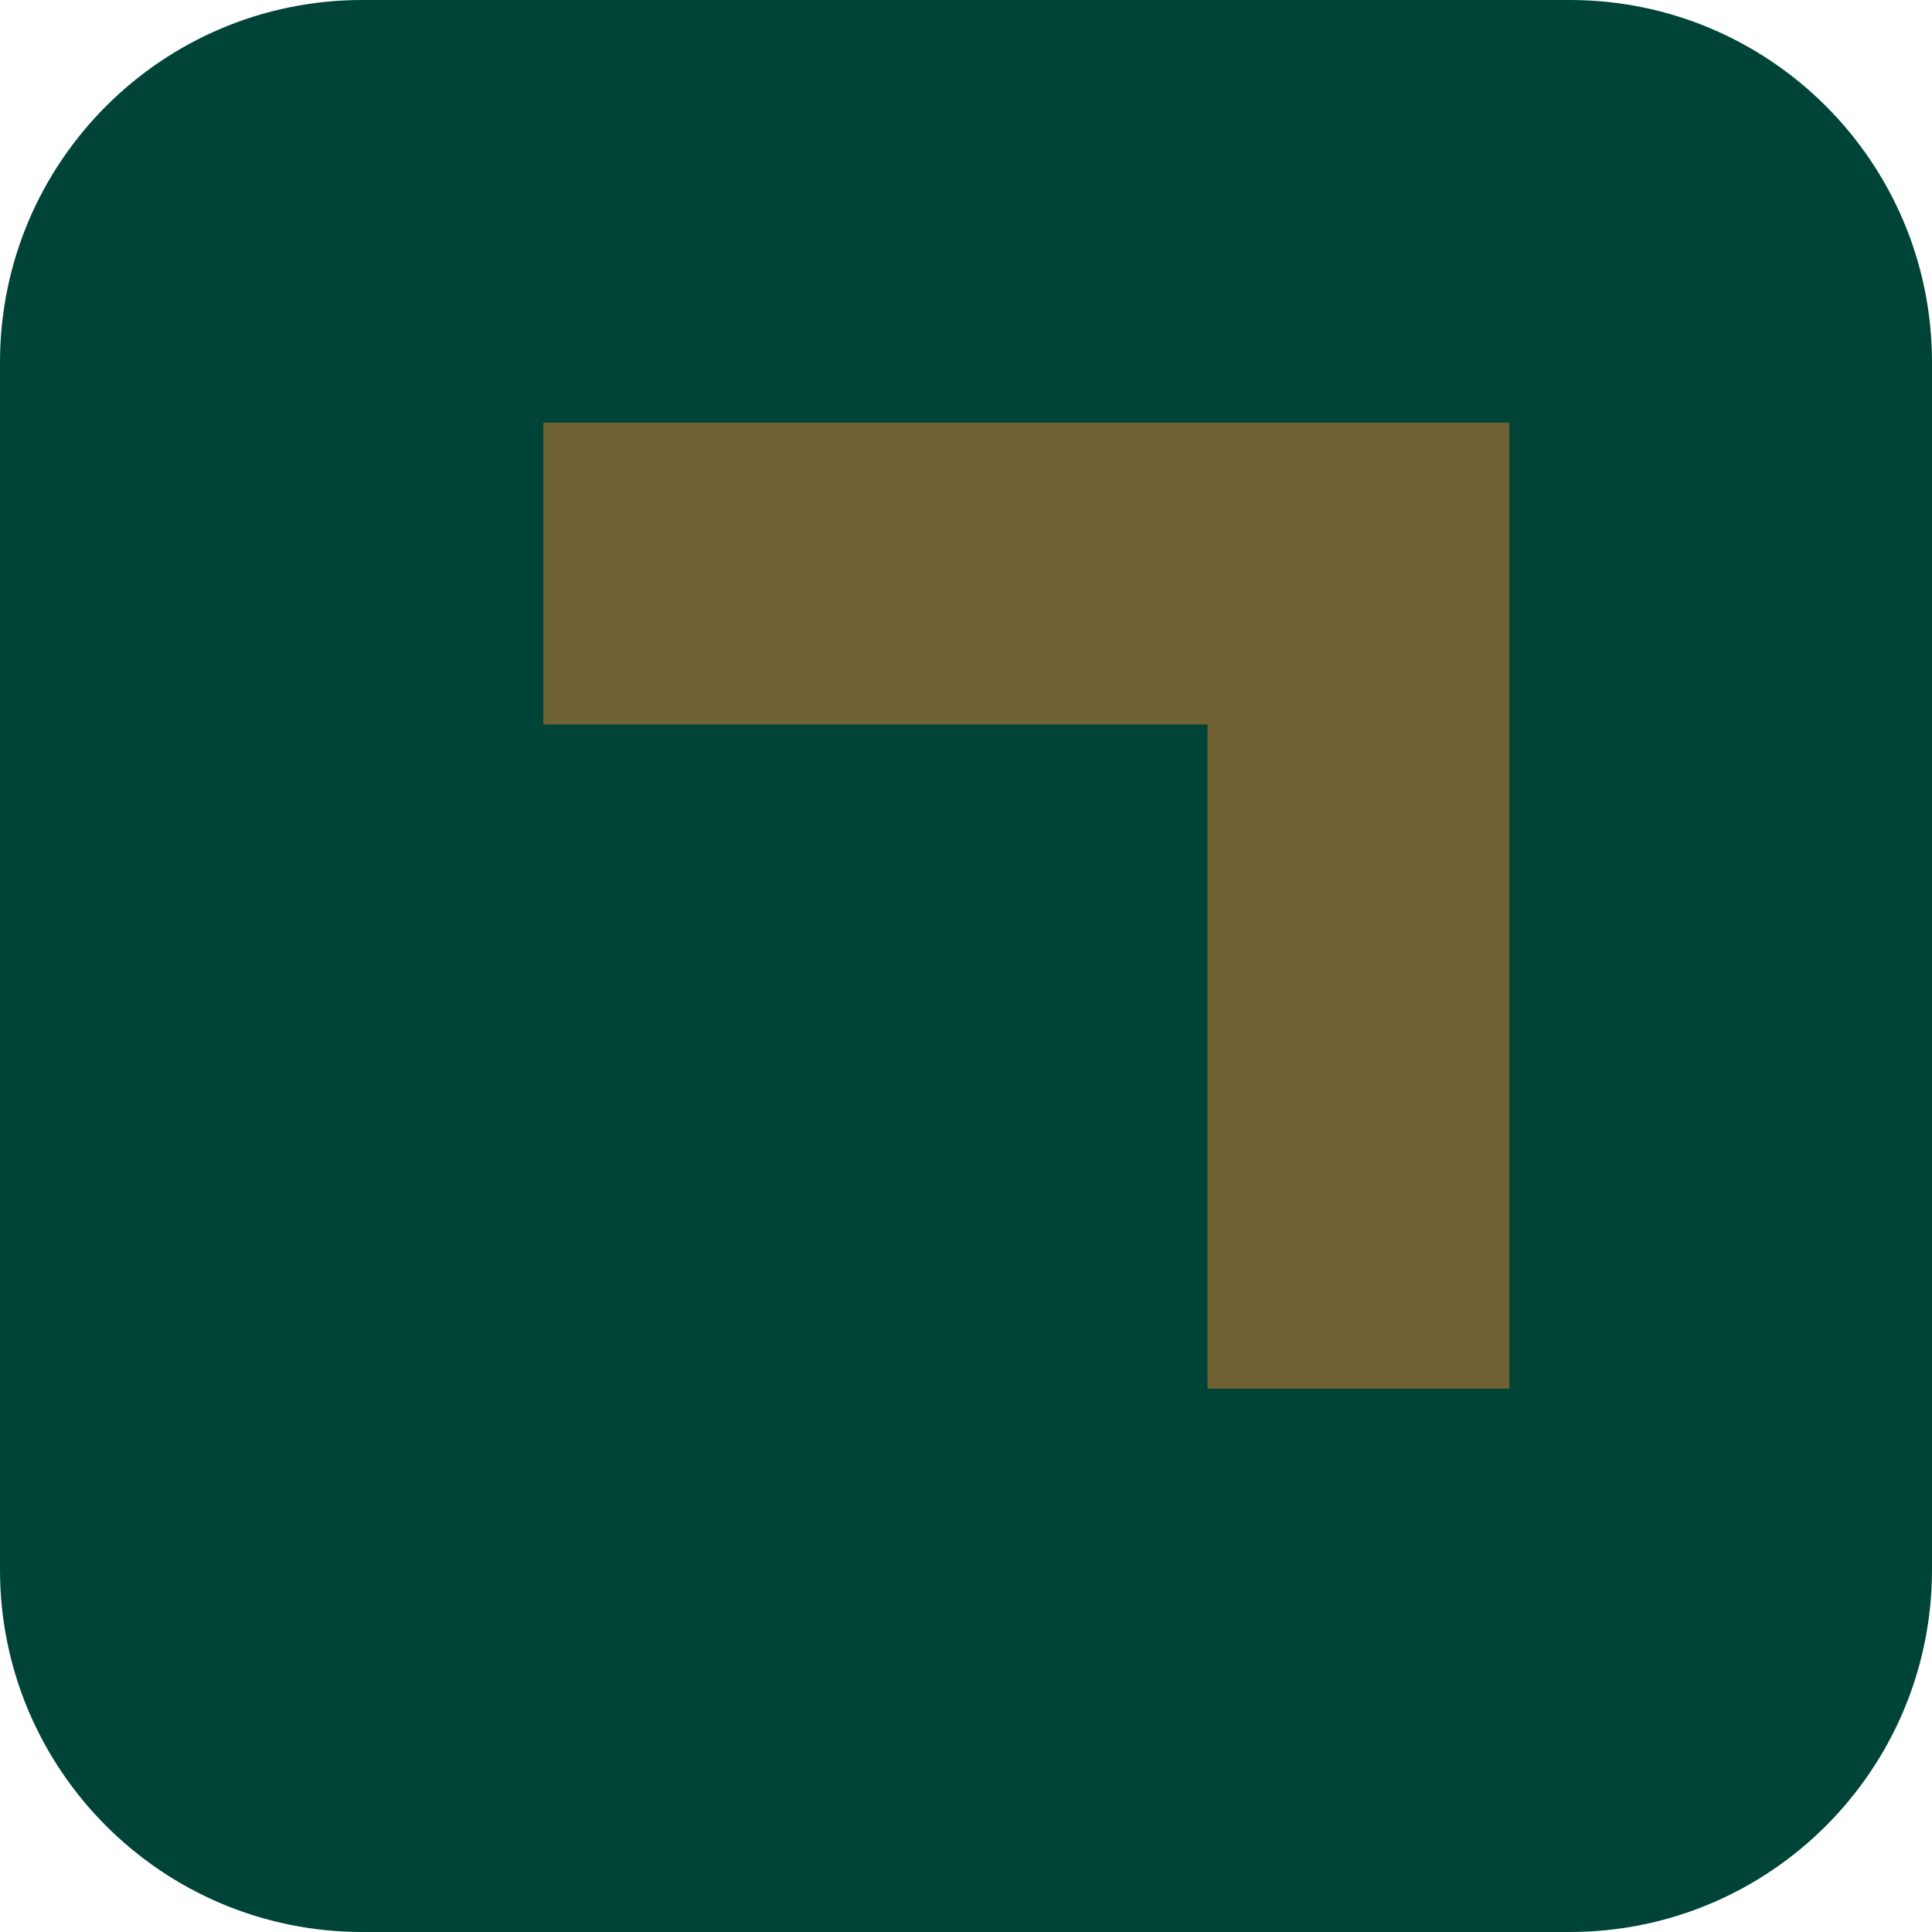
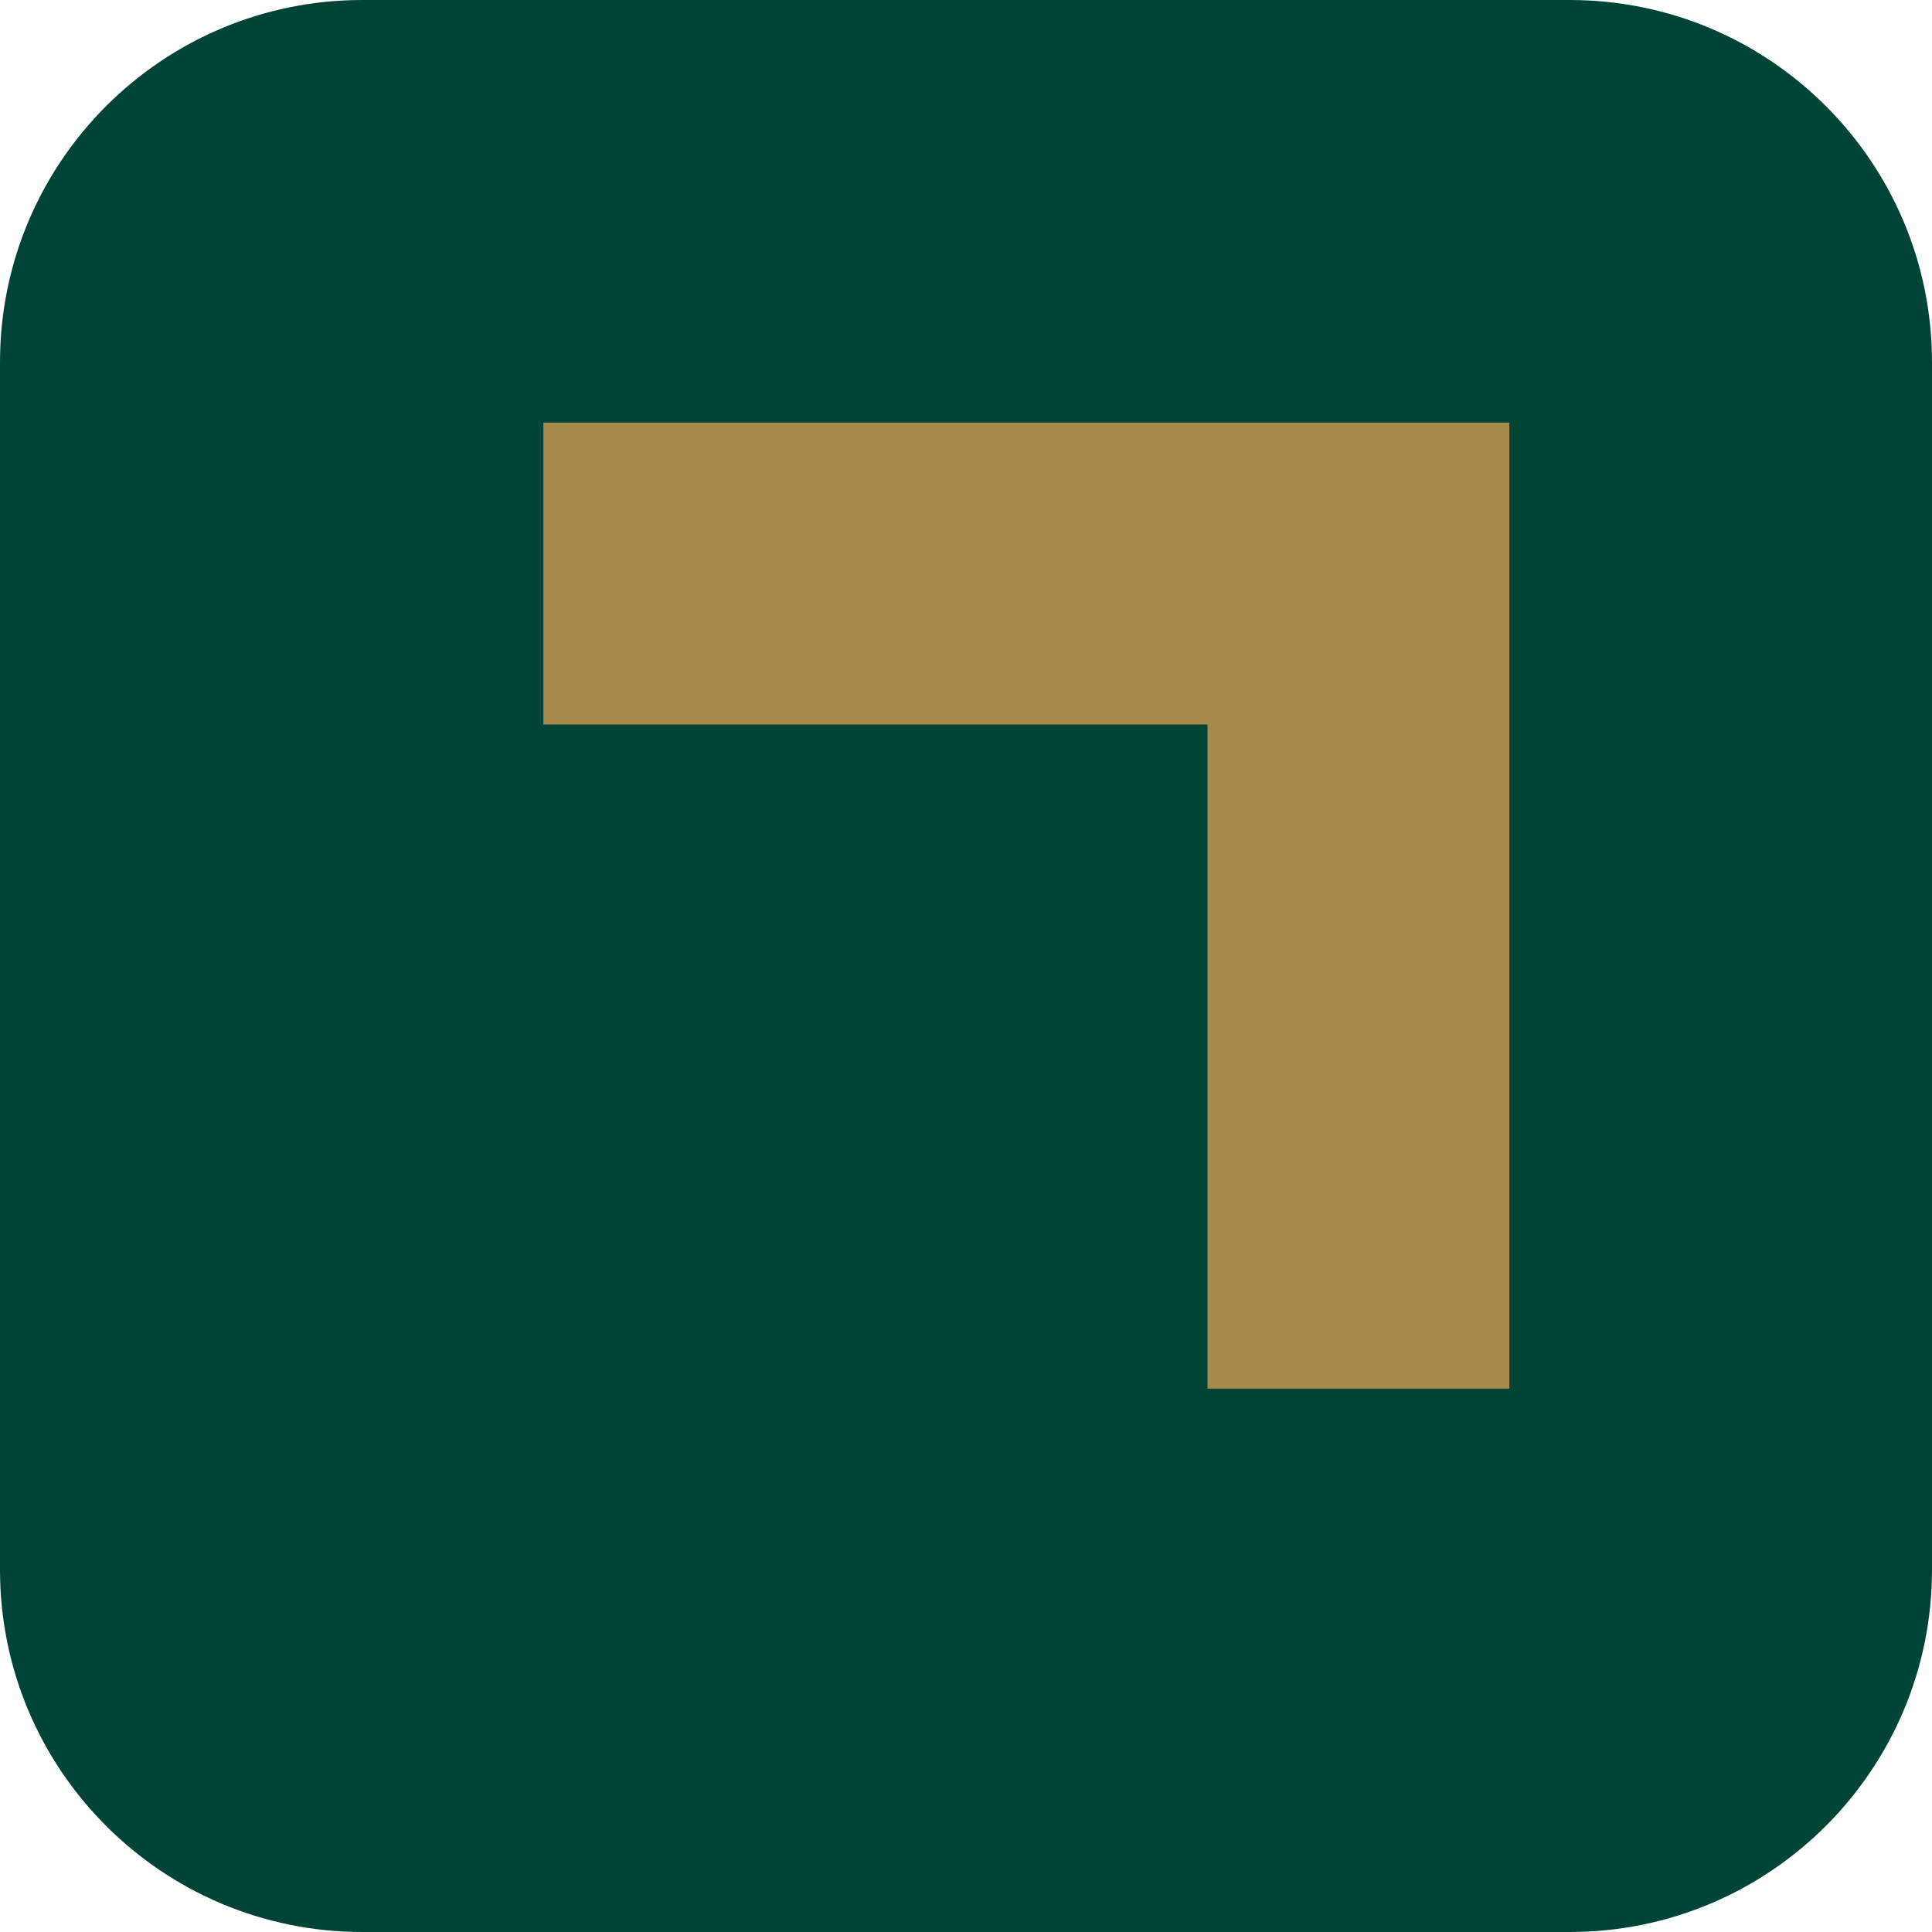
<svg xmlns="http://www.w3.org/2000/svg" viewBox="0 0 64 64">
  <rect width="64" height="64" rx="12" fill="#004438" />
-   <path fill="#6f6134" d="M18 14h32v32H40V24H18z" />
+   <path fill="#a68a4b" d="M18 14h32v32H40V24H18z" />
</svg>
